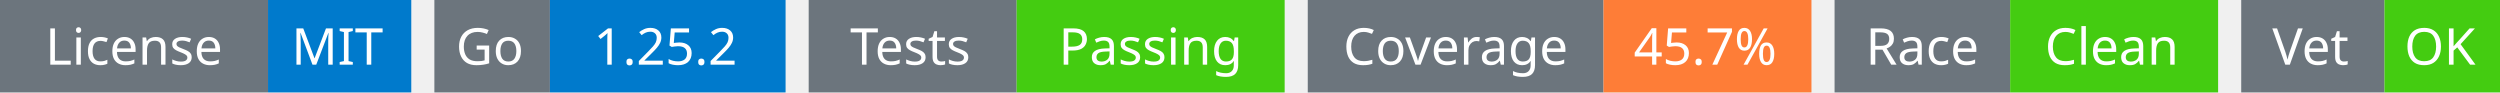
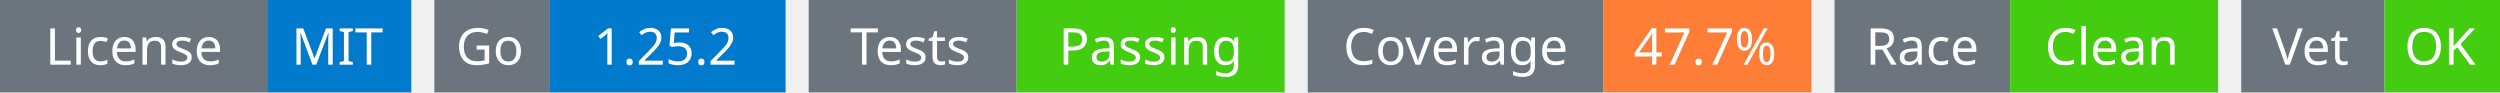
<svg xmlns="http://www.w3.org/2000/svg" width="541" height="20" viewBox="0 0 541 20">
  <g transform="translate(0, 0)">
    <rect x="0" y="0" width="58" height="20" fill="#6c757d" />
    <rect x="58" y="0" width="31" height="20" fill="#007acc" />
    <text x="29" y="14" text-anchor="middle" font-family="sans-serif" font-size="11" fill="white">License</text>
    <text x="73" y="14" text-anchor="middle" font-family="sans-serif" font-size="11" fill="white">MIT</text>
  </g>
  <g transform="translate(94, 0)">
    <rect x="0" y="0" width="25" height="20" fill="#6c757d" />
    <rect x="25" y="0" width="51" height="20" fill="#007acc" />
    <text x="12" y="14" text-anchor="middle" font-family="sans-serif" font-size="11" fill="white">Go</text>
    <text x="50" y="14" text-anchor="middle" font-family="sans-serif" font-size="11" fill="white">1.25.2</text>
  </g>
  <g transform="translate(175, 0)">
    <rect x="0" y="0" width="45" height="20" fill="#6c757d" />
    <rect x="45" y="0" width="58" height="20" fill="#4c1" />
    <text x="22" y="14" text-anchor="middle" font-family="sans-serif" font-size="11" fill="white">Tests</text>
    <text x="74" y="14" text-anchor="middle" font-family="sans-serif" font-size="11" fill="white">Passing</text>
  </g>
  <g transform="translate(283, 0)">
    <rect x="0" y="0" width="64" height="20" fill="#6c757d" />
    <rect x="64" y="0" width="45" height="20" fill="#fe7d37" />
    <text x="32" y="14" text-anchor="middle" font-family="sans-serif" font-size="11" fill="white">Coverage</text>
-     <text x="86" y="14" text-anchor="middle" font-family="sans-serif" font-size="11" fill="white">45.7%</text>
+     <text x="86" y="14" text-anchor="middle" font-family="sans-serif" font-size="11" fill="white">47.7%</text>
  </g>
  <g transform="translate(397, 0)">
    <rect x="0" y="0" width="38" height="20" fill="#6c757d" />
    <rect x="38" y="0" width="45" height="20" fill="#4c1" />
    <text x="19" y="14" text-anchor="middle" font-family="sans-serif" font-size="11" fill="white">Race</text>
    <text x="60" y="14" text-anchor="middle" font-family="sans-serif" font-size="11" fill="white">Clean</text>
  </g>
  <g transform="translate(485, 0)">
    <rect x="0" y="0" width="31" height="20" fill="#6c757d" />
    <rect x="31" y="0" width="25" height="20" fill="#4c1" />
    <text x="15" y="14" text-anchor="middle" font-family="sans-serif" font-size="11" fill="white">Vet</text>
    <text x="43" y="14" text-anchor="middle" font-family="sans-serif" font-size="11" fill="white">OK</text>
  </g>
</svg>
